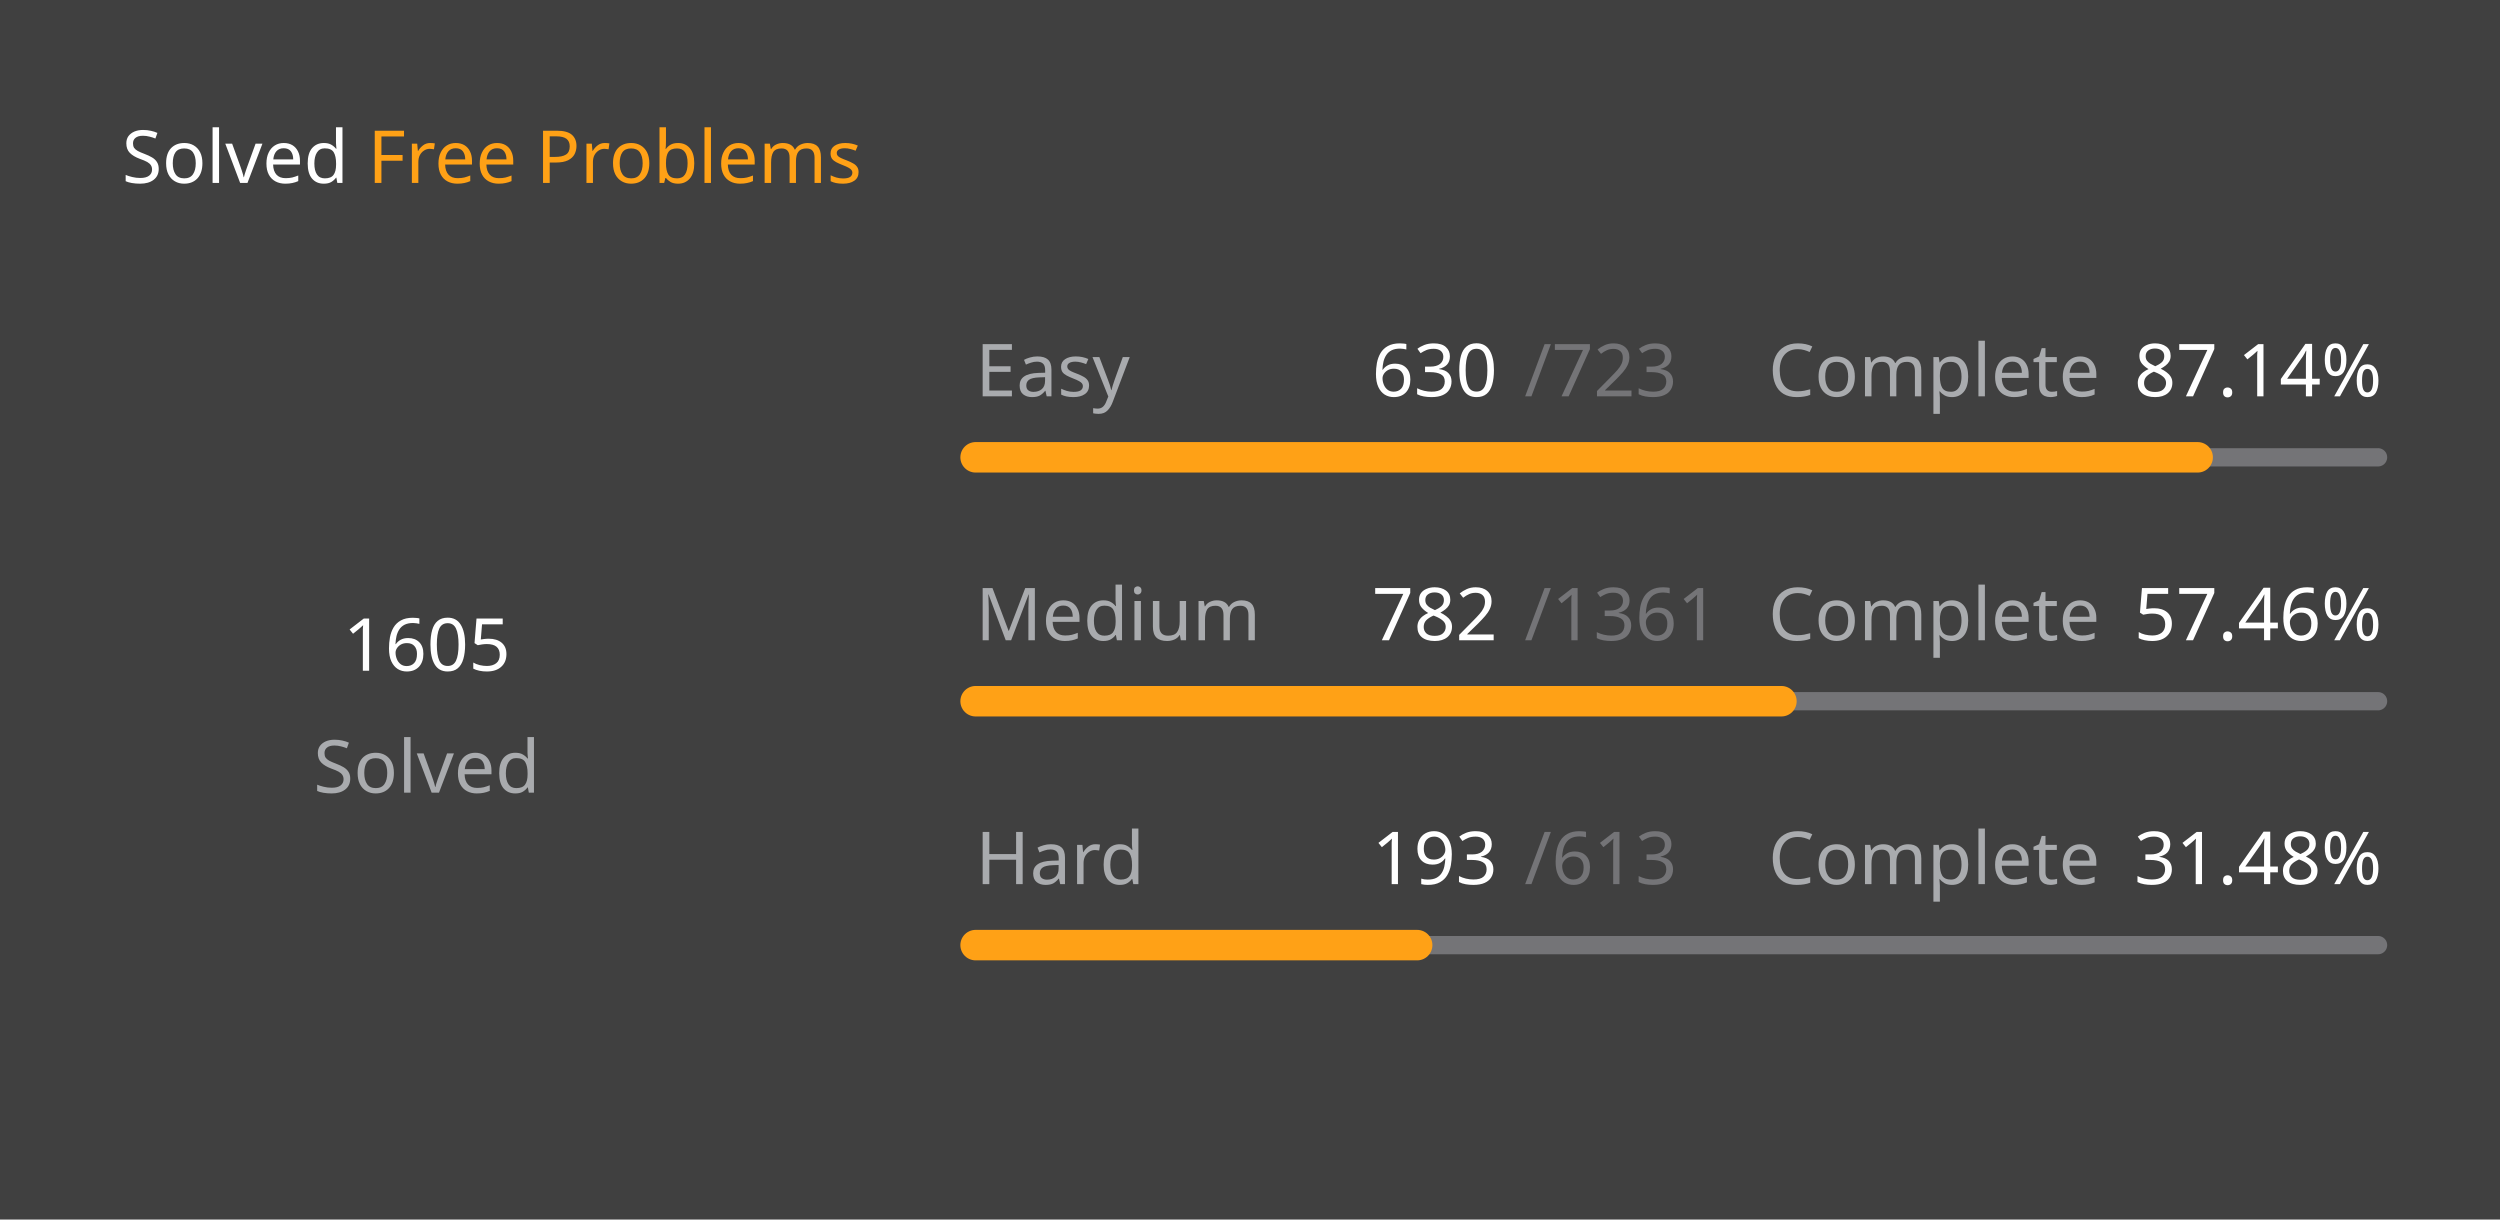
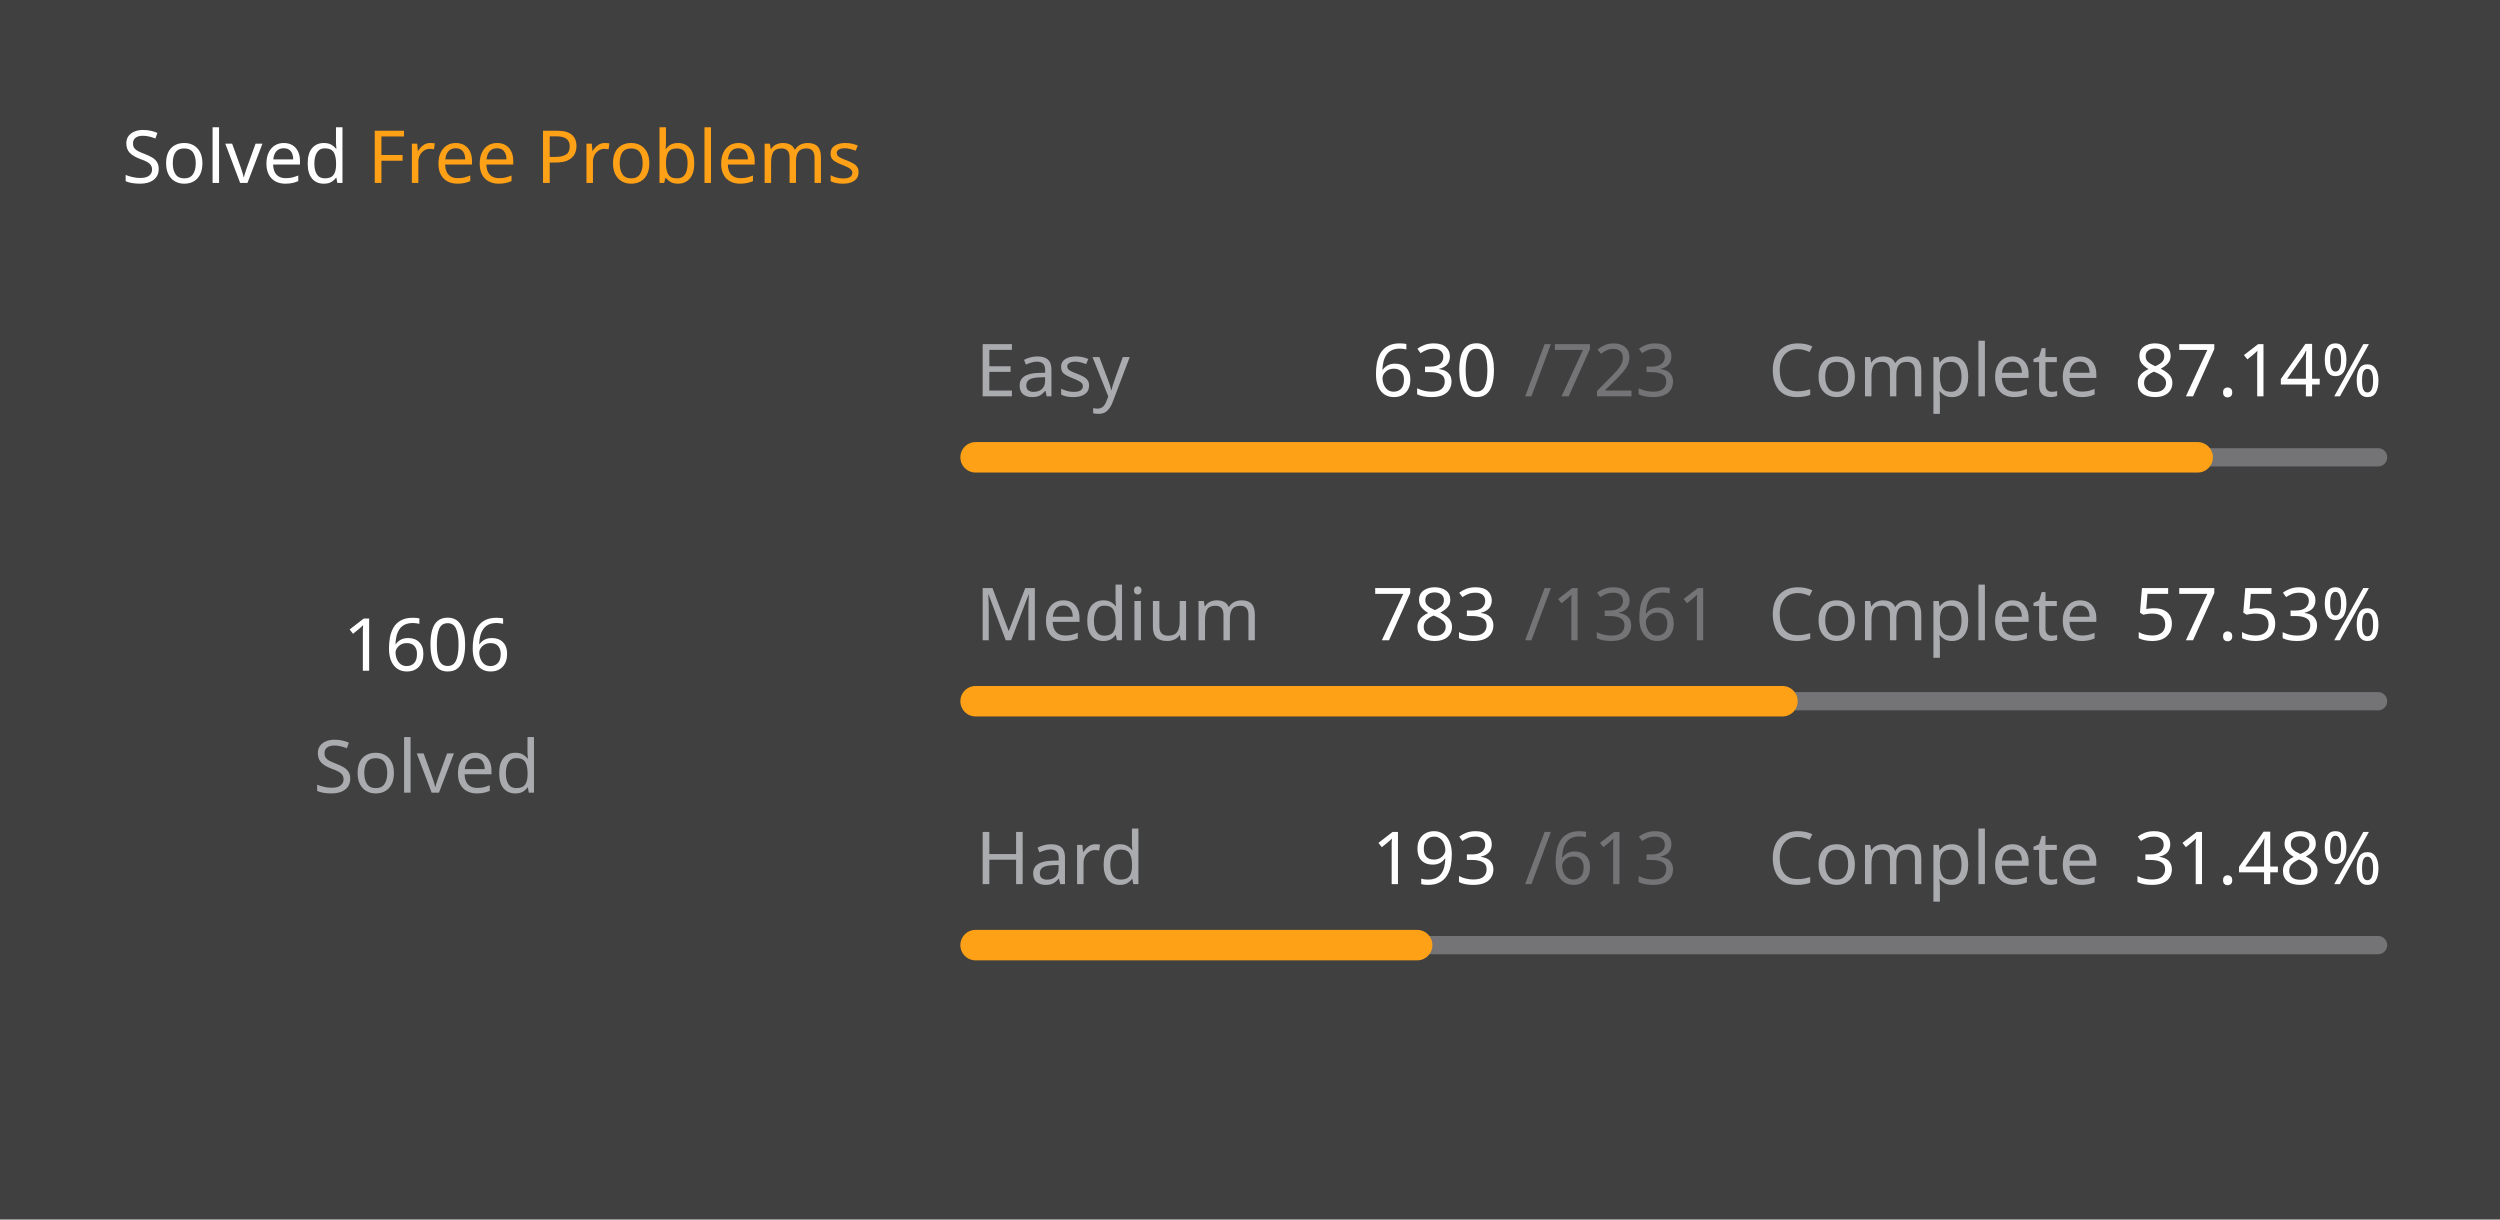
<svg xmlns="http://www.w3.org/2000/svg" version="1.1" height="200" width="410" viewBox="0 0 410 200">
  <style>*{font-family: "Segoe UI", Tahoma, Geneva, Verdana, sans-serif;}</style>
  <style>.title{font-weight: 500;font-size: 1rem;}</style>
  <style>.rotate-90{transform: rotate(-90deg);transform-origin: center;transform-box: fill-box;}</style>
  <style>.state{font-size: .75rem;}</style>
  <style>.light{color: #ffffff;fill: #ffffff;}</style>
  <style>.light-gray{color: #eff2f699;fill: #eff2f699;}</style>
  <style>.dark-gray{color: #ebebf54d;fill: #ebebf54d;}</style>
  <style>.gray{color: #747474;fill: #747474;}</style>
  <style>.orange{color: #ffa116;fill: #ffa116;}</style>
  <style>.background{color: #404040;fill: #404040;}</style>
  <rect fill="#404040" x="0" y="0" width="410" height="200" rx="0.5rem" />
  <g text-anchor="start" text-decoration="1" class="title">
    <text x="20" y="30">
      <tspan class="light">Solved</tspan>
      <tspan class="orange">Free Problems</tspan>
    </text>
  </g>
  <g class="rotate-90">
    <circle fill="none" cx="70" cy="110" r="46" stroke="#747474" stroke-width="3" stroke-linecap="round" />
-     <circle fill="none" cx="70" cy="110" r="46" stroke="#ffa116" stroke-width="5" stroke-linecap="round" stroke-dasharray="172.001 117.025" stroke-dashoffset="0" data-difficult="ALL" />
+     <circle fill="none" cx="70" cy="110" r="46" stroke="#ffa116" stroke-width="5" stroke-linecap="round" stroke-dasharray="172.108 116.918" stroke-dashoffset="0" data-difficult="ALL" />
  </g>
  <g class="state">
    <g text-anchor="middle">
-       <text x="70" y="110" class="light" font-size="1.2rem">1605</text>
+       <text x="70" y="110" class="light" font-size="1.2rem">1606</text>
      <text x="70" y="130" class="light-gray">Solved</text>
    </g>
    <g>
      <text x="160" y="65" class="light-gray">Easy</text>
      <text x="225" y="65" class="light">630</text>
      <text x="250" y="65" class="dark-gray">/723</text>
      <text x="290" y="65" class="light-gray">Complete</text>
      <text x="350" y="65" class="light">87.14%</text>
      <path d="M 160 75 L 390 75" stroke-linecap="round" stroke-linejoin="round" stroke="#ebebf54d" stroke-width="3" />
      <path d="M 160 75 L 360.415 75" stroke-linecap="round" stroke-linejoin="round" stroke="#ffa116" stroke-width="5" />
    </g>
    <g>
      <text x="160" y="105" class="light-gray">Medium</text>
-       <text x="225" y="105" class="light">782</text>
+       <text x="225" y="105" class="light">783</text>
      <text x="250" y="105" class="dark-gray">/1361</text>
      <text x="290" y="105" class="light-gray">Complete</text>
-       <text x="350" y="105" class="light">57.46%</text>
+       <text x="350" y="105" class="light">57.53%</text>
      <path d="M 160 115 L 390 115" stroke-linecap="round" stroke-linejoin="round" stroke="#ebebf54d" stroke-width="3" />
-       <path d="M 160 115 L 292.153 115" stroke-linecap="round" stroke-linejoin="round" stroke="#ffa116" stroke-width="5" />
+       <path d="M 160 115 L 292.322 115" stroke-linecap="round" stroke-linejoin="round" stroke="#ffa116" stroke-width="5" />
    </g>
    <g>
      <text x="160" y="145" class="light-gray">Hard</text>
      <text x="225" y="145" class="light">193</text>
      <text x="250" y="145" class="dark-gray">/613</text>
      <text x="290" y="145" class="light-gray">Complete</text>
      <text x="350" y="145" class="light">31.48%</text>
      <path d="M 160 155 L 390 155" stroke-linecap="round" stroke-linejoin="round" stroke="#ebebf54d" stroke-width="3" />
      <path d="M 160 155 L 232.414 155" stroke-linecap="round" stroke-linejoin="round" stroke="#ffa116" stroke-width="5" />
    </g>
  </g>
</svg>
